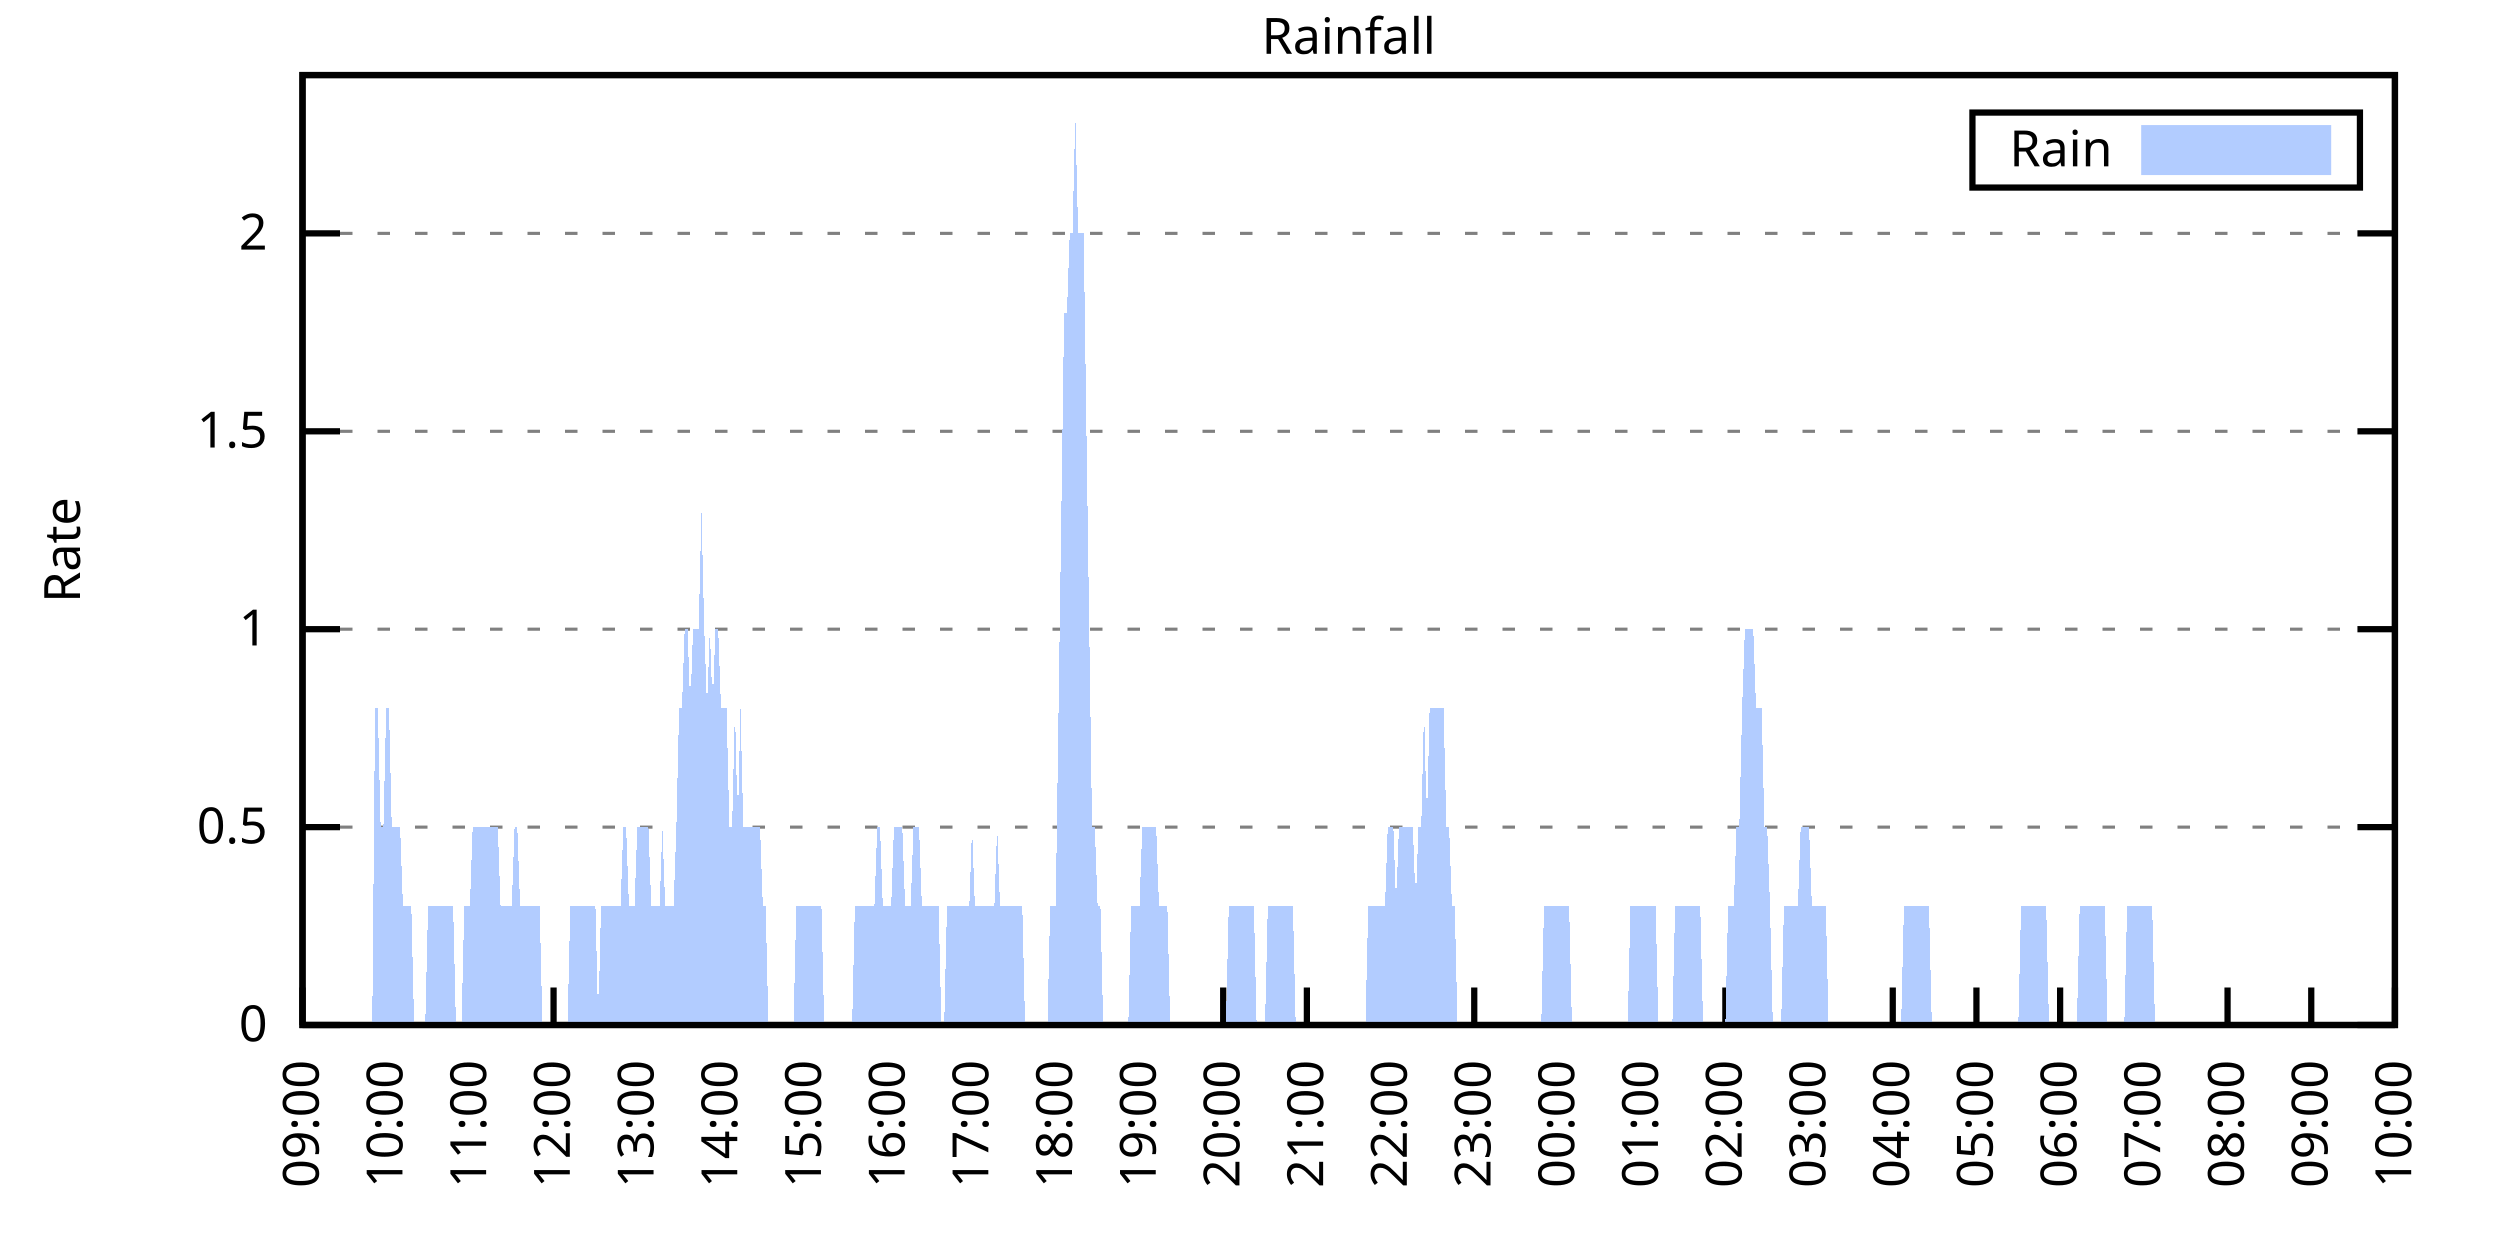
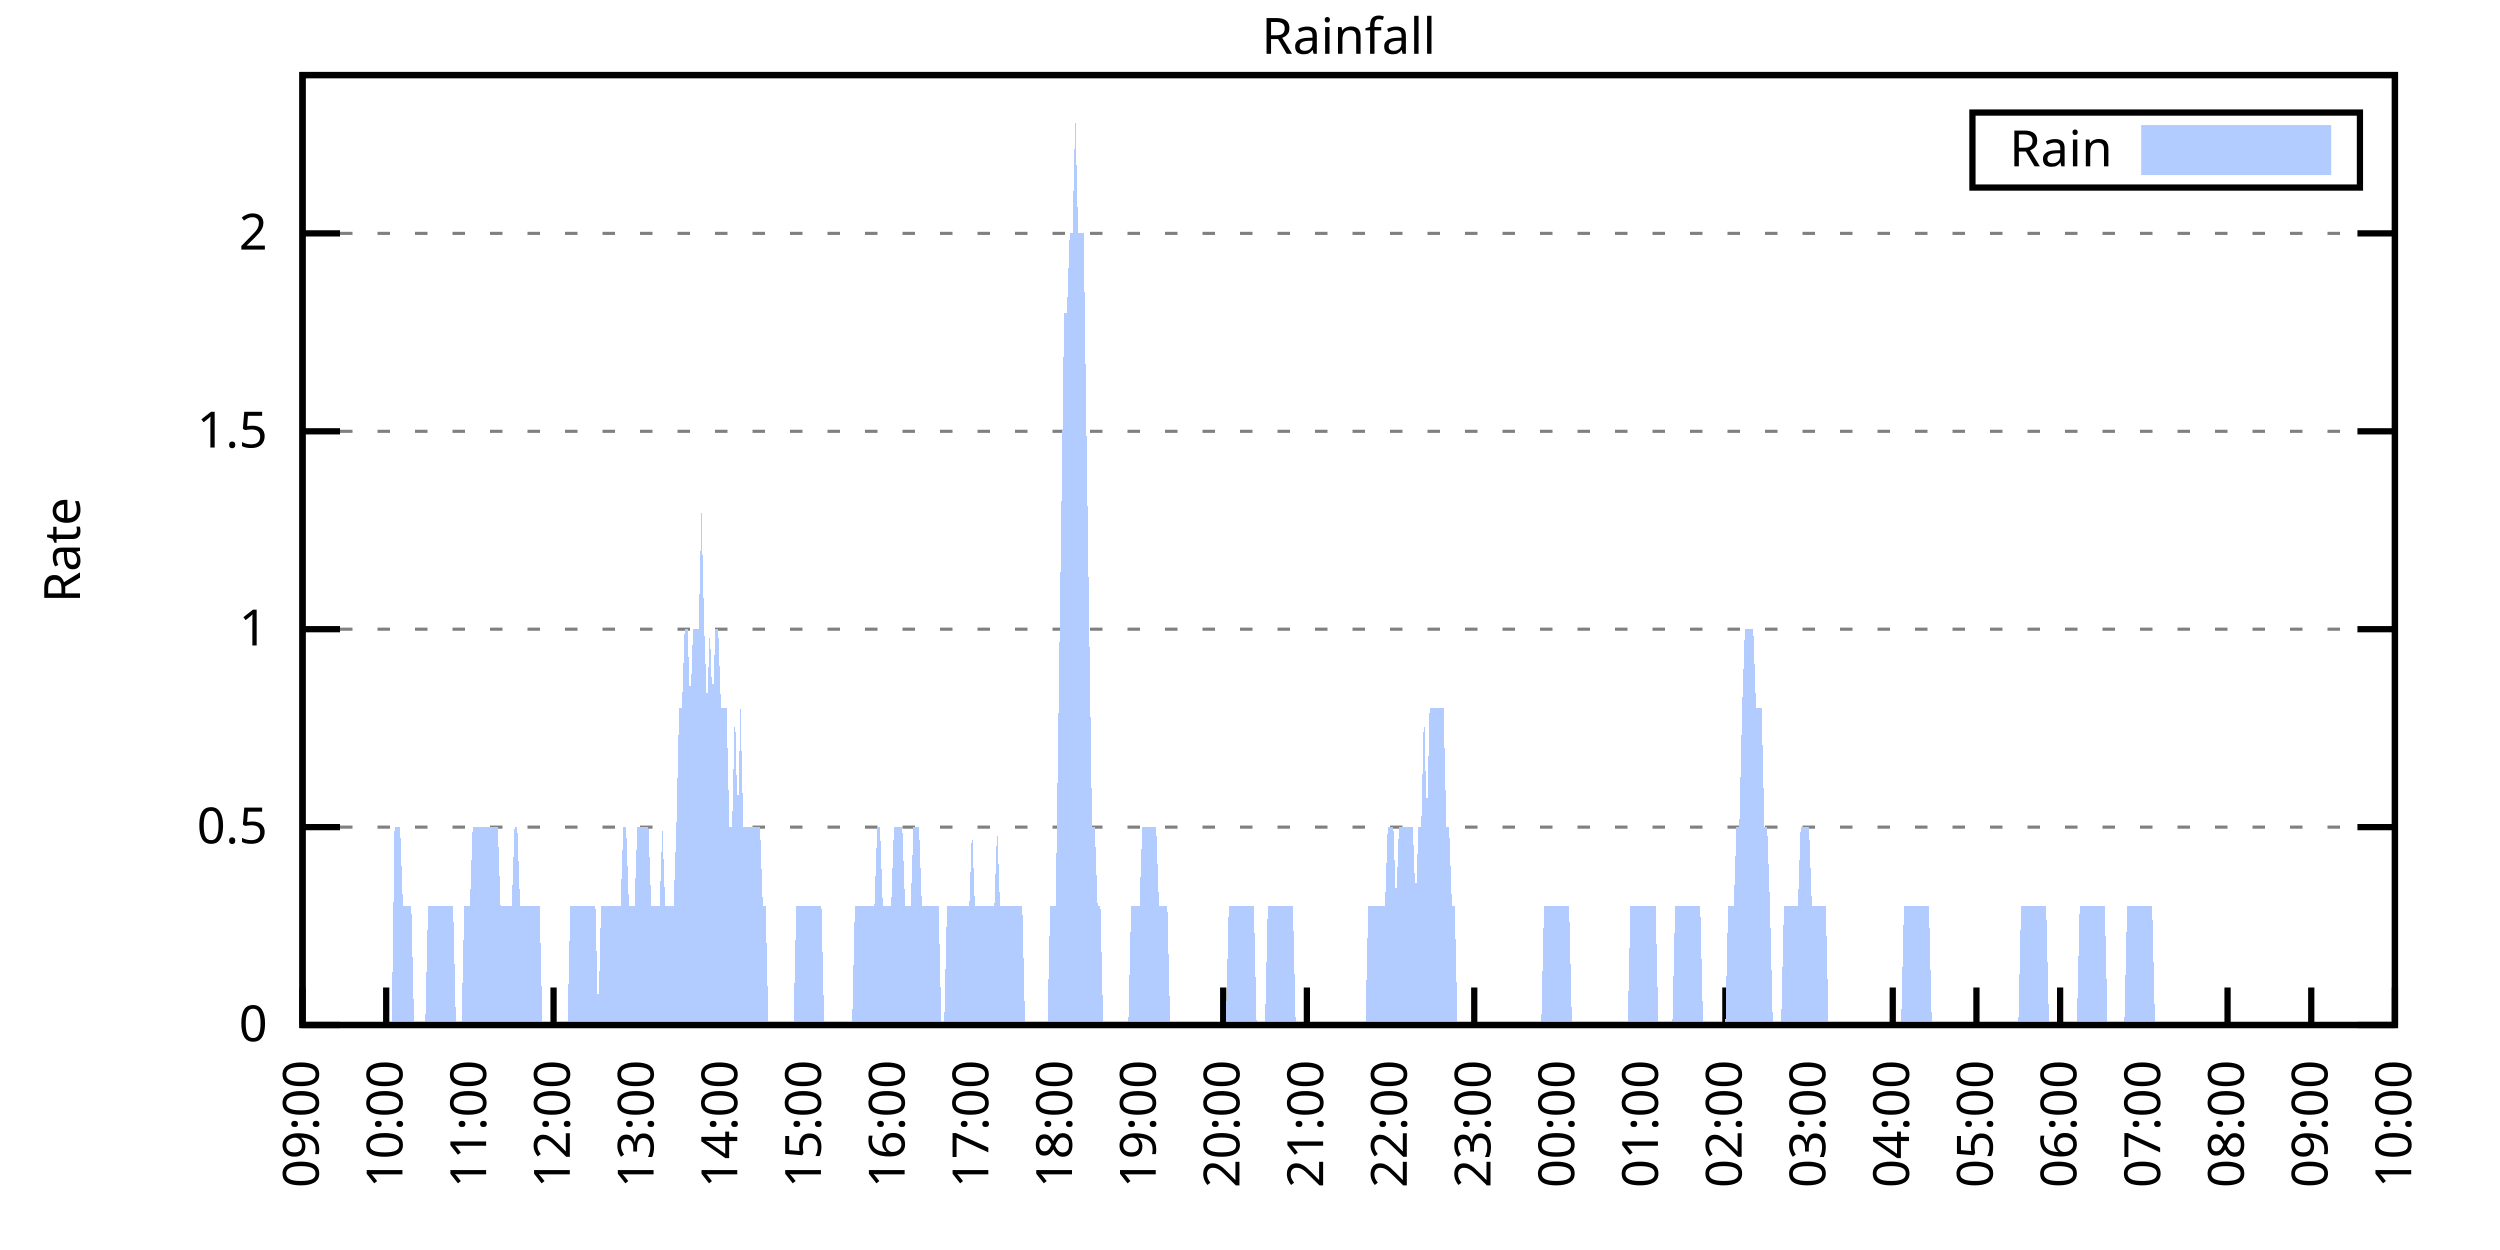
<svg xmlns="http://www.w3.org/2000/svg" xmlns:xlink="http://www.w3.org/1999/xlink" width="400" height="200" viewBox="0 0 400 200">
  <g id="gnuplot_canvas">
    <rect x="0" y="0" width="400" height="200" fill="none" />
    <defs>
      <circle id="gpDot" r="0.5" stroke-width="0.5" stroke="currentColor" />
      <path id="gpPt0" stroke-width="0.333" stroke="currentColor" d="M-1,0 h2 M0,-1 v2" />
      <path id="gpPt1" stroke-width="0.333" stroke="currentColor" d="M-1,-1 L1,1 M1,-1 L-1,1" />
      <path id="gpPt2" stroke-width="0.333" stroke="currentColor" d="M-1,0 L1,0 M0,-1 L0,1 M-1,-1 L1,1 M-1,1 L1,-1" />
      <rect id="gpPt3" stroke-width="0.333" stroke="currentColor" x="-1" y="-1" width="2" height="2" />
      <rect id="gpPt4" stroke-width="0.333" stroke="currentColor" fill="currentColor" x="-1" y="-1" width="2" height="2" />
      <circle id="gpPt5" stroke-width="0.333" stroke="currentColor" cx="0" cy="0" r="1" />
      <use xlink:href="#gpPt5" id="gpPt6" fill="currentColor" stroke="none" />
      <path id="gpPt7" stroke-width="0.333" stroke="currentColor" d="M0,-1.33 L-1.33,0.67 L1.33,0.67 z" />
      <use xlink:href="#gpPt7" id="gpPt8" fill="currentColor" stroke="none" />
      <use xlink:href="#gpPt7" id="gpPt9" stroke="currentColor" transform="rotate(180)" />
      <use xlink:href="#gpPt9" id="gpPt10" fill="currentColor" stroke="none" />
      <use xlink:href="#gpPt3" id="gpPt11" stroke="currentColor" transform="rotate(45)" />
      <use xlink:href="#gpPt11" id="gpPt12" fill="currentColor" stroke="none" />
      <path id="gpPt13" stroke-width="0.333" stroke="currentColor" d="M0,1.330 L1.265,0.411 L0.782,-1.067 L-0.782,-1.076 L-1.265,0.411 z" />
      <use xlink:href="#gpPt13" id="gpPt14" fill="currentColor" stroke="none" />
      <filter id="textbox" filterUnits="objectBoundingBox" x="0" y="0" height="1" width="1">
        <feFlood flood-color="white" flood-opacity="1" result="bgnd" />
        <feComposite in="SourceGraphic" in2="bgnd" operator="atop" />
      </filter>
      <filter id="greybox" filterUnits="objectBoundingBox" x="0" y="0" height="1" width="1">
        <feFlood flood-color="lightgrey" flood-opacity="1" result="grey" />
        <feComposite in="SourceGraphic" in2="grey" operator="atop" />
      </filter>
    </defs>
    <g fill="none" color="white" stroke="currentColor" stroke-width="1.00" stroke-linecap="butt" stroke-linejoin="miter">
</g>
    <g fill="none" color="black" stroke="currentColor" stroke-width="1.00" stroke-linecap="butt" stroke-linejoin="miter">
      <g stroke="none" shape-rendering="crispEdges">
        <polygon fill="rgb(255, 255, 255)" points="48.40,164.00 383.18,164.00 383.18,12.02 48.40,12.02 " />
      </g>
    </g>
    <g fill="none" color="black" stroke="currentColor" stroke-width="1.00" stroke-linecap="butt" stroke-linejoin="miter">
</g>
    <g fill="none" color="black" stroke="black" stroke-width="0.50" stroke-linecap="butt" stroke-linejoin="miter">
</g>
    <g fill="none" color="gray" stroke="currentColor" stroke-width="0.50" stroke-linecap="butt" stroke-linejoin="miter">
      <path stroke="gray" stroke-dasharray="2,4" class="gridline" d="M48.40,164.00 L383.19,164.00  " />
    </g>
    <g fill="none" color="gray" stroke="gray" stroke-width="1.00" stroke-linecap="butt" stroke-linejoin="miter">
</g>
    <g fill="none" color="black" stroke="currentColor" stroke-width="1.00" stroke-linecap="butt" stroke-linejoin="miter">
      <path stroke="black" d="M48.40,164.00 L54.40,164.00 M383.19,164.00 L377.19,164.00  " />
      <g transform="translate(42.80,166.60)" stroke="none" fill="black" font-family="Sans" font-size="8.00" text-anchor="end">
        <text>
          <tspan font-family="Sans"> 0</tspan>
        </text>
      </g>
    </g>
    <g fill="none" color="black" stroke="currentColor" stroke-width="1.00" stroke-linecap="butt" stroke-linejoin="miter">
</g>
    <g fill="none" color="black" stroke="black" stroke-width="0.50" stroke-linecap="butt" stroke-linejoin="miter">
</g>
    <g fill="none" color="gray" stroke="currentColor" stroke-width="0.50" stroke-linecap="butt" stroke-linejoin="miter">
      <path stroke="gray" stroke-dasharray="2,4" class="gridline" d="M48.40,132.34 L383.19,132.34  " />
    </g>
    <g fill="none" color="gray" stroke="gray" stroke-width="1.00" stroke-linecap="butt" stroke-linejoin="miter">
</g>
    <g fill="none" color="black" stroke="currentColor" stroke-width="1.00" stroke-linecap="butt" stroke-linejoin="miter">
      <path stroke="black" d="M48.40,132.34 L54.40,132.34 M383.19,132.34 L377.19,132.34  " />
      <g transform="translate(42.80,134.94)" stroke="none" fill="black" font-family="Sans" font-size="8.00" text-anchor="end">
        <text>
          <tspan font-family="Sans"> 0.5</tspan>
        </text>
      </g>
    </g>
    <g fill="none" color="black" stroke="currentColor" stroke-width="1.00" stroke-linecap="butt" stroke-linejoin="miter">
</g>
    <g fill="none" color="black" stroke="black" stroke-width="0.50" stroke-linecap="butt" stroke-linejoin="miter">
</g>
    <g fill="none" color="gray" stroke="currentColor" stroke-width="0.50" stroke-linecap="butt" stroke-linejoin="miter">
      <path stroke="gray" stroke-dasharray="2,4" class="gridline" d="M48.40,100.67 L383.19,100.67  " />
    </g>
    <g fill="none" color="gray" stroke="gray" stroke-width="1.00" stroke-linecap="butt" stroke-linejoin="miter">
</g>
    <g fill="none" color="black" stroke="currentColor" stroke-width="1.00" stroke-linecap="butt" stroke-linejoin="miter">
      <path stroke="black" d="M48.40,100.67 L54.40,100.67 M383.19,100.67 L377.19,100.67  " />
      <g transform="translate(42.80,103.27)" stroke="none" fill="black" font-family="Sans" font-size="8.00" text-anchor="end">
        <text>
          <tspan font-family="Sans"> 1</tspan>
        </text>
      </g>
    </g>
    <g fill="none" color="black" stroke="currentColor" stroke-width="1.00" stroke-linecap="butt" stroke-linejoin="miter">
</g>
    <g fill="none" color="black" stroke="black" stroke-width="0.50" stroke-linecap="butt" stroke-linejoin="miter">
</g>
    <g fill="none" color="gray" stroke="currentColor" stroke-width="0.50" stroke-linecap="butt" stroke-linejoin="miter">
      <path stroke="gray" stroke-dasharray="2,4" class="gridline" d="M48.40,69.01 L383.19,69.01  " />
    </g>
    <g fill="none" color="gray" stroke="gray" stroke-width="1.00" stroke-linecap="butt" stroke-linejoin="miter">
</g>
    <g fill="none" color="black" stroke="currentColor" stroke-width="1.00" stroke-linecap="butt" stroke-linejoin="miter">
      <path stroke="black" d="M48.40,69.01 L54.40,69.01 M383.19,69.01 L377.19,69.01  " />
      <g transform="translate(42.80,71.61)" stroke="none" fill="black" font-family="Sans" font-size="8.00" text-anchor="end">
        <text>
          <tspan font-family="Sans"> 1.5</tspan>
        </text>
      </g>
    </g>
    <g fill="none" color="black" stroke="currentColor" stroke-width="1.00" stroke-linecap="butt" stroke-linejoin="miter">
</g>
    <g fill="none" color="black" stroke="black" stroke-width="0.50" stroke-linecap="butt" stroke-linejoin="miter">
</g>
    <g fill="none" color="gray" stroke="currentColor" stroke-width="0.50" stroke-linecap="butt" stroke-linejoin="miter">
      <path stroke="gray" stroke-dasharray="2,4" class="gridline" d="M48.40,37.34 L383.19,37.34  " />
    </g>
    <g fill="none" color="gray" stroke="gray" stroke-width="1.00" stroke-linecap="butt" stroke-linejoin="miter">
</g>
    <g fill="none" color="black" stroke="currentColor" stroke-width="1.00" stroke-linecap="butt" stroke-linejoin="miter">
      <path stroke="black" d="M48.40,37.34 L54.40,37.34 M383.19,37.34 L377.19,37.34  " />
      <g transform="translate(42.80,39.94)" stroke="none" fill="black" font-family="Sans" font-size="8.00" text-anchor="end">
        <text>
          <tspan font-family="Sans"> 2</tspan>
        </text>
      </g>
    </g>
    <g fill="none" color="black" stroke="currentColor" stroke-width="1.00" stroke-linecap="butt" stroke-linejoin="miter">
      <path stroke="black" d="M48.40,164.00 L48.40,158.00  " />
      <g transform="translate(51.00,169.60) rotate(270.00)" stroke="none" fill="black" font-family="Sans" font-size="8.00" text-anchor="end">
        <text>
          <tspan font-family="Sans">09:00</tspan>
        </text>
      </g>
    </g>
    <g fill="none" color="black" stroke="currentColor" stroke-width="1.00" stroke-linecap="butt" stroke-linejoin="miter">
      <path stroke="black" d="M61.79,164.00 L61.79,158.00  " />
      <g transform="translate(64.39,169.60) rotate(270.00)" stroke="none" fill="black" font-family="Sans" font-size="8.00" text-anchor="end">
        <text>
          <tspan font-family="Sans">10:00</tspan>
        </text>
      </g>
    </g>
    <g fill="none" color="black" stroke="currentColor" stroke-width="1.00" stroke-linecap="butt" stroke-linejoin="miter">
      <path stroke="black" d="M75.18,164.00 L75.18,158.00  " />
      <g transform="translate(77.78,169.60) rotate(270.00)" stroke="none" fill="black" font-family="Sans" font-size="8.00" text-anchor="end">
        <text>
          <tspan font-family="Sans">11:00</tspan>
        </text>
      </g>
    </g>
    <g fill="none" color="black" stroke="currentColor" stroke-width="1.00" stroke-linecap="butt" stroke-linejoin="miter">
      <path stroke="black" d="M88.57,164.00 L88.57,158.00  " />
      <g transform="translate(91.17,169.60) rotate(270.00)" stroke="none" fill="black" font-family="Sans" font-size="8.00" text-anchor="end">
        <text>
          <tspan font-family="Sans">12:00</tspan>
        </text>
      </g>
    </g>
    <g fill="none" color="black" stroke="currentColor" stroke-width="1.00" stroke-linecap="butt" stroke-linejoin="miter">
      <path stroke="black" d="M101.97,164.00 L101.97,158.00  " />
      <g transform="translate(104.57,169.60) rotate(270.00)" stroke="none" fill="black" font-family="Sans" font-size="8.00" text-anchor="end">
        <text>
          <tspan font-family="Sans">13:00</tspan>
        </text>
      </g>
    </g>
    <g fill="none" color="black" stroke="currentColor" stroke-width="1.00" stroke-linecap="butt" stroke-linejoin="miter">
      <path stroke="black" d="M115.36,164.00 L115.36,158.00  " />
      <g transform="translate(117.96,169.60) rotate(270.00)" stroke="none" fill="black" font-family="Sans" font-size="8.00" text-anchor="end">
        <text>
          <tspan font-family="Sans">14:00</tspan>
        </text>
      </g>
    </g>
    <g fill="none" color="black" stroke="currentColor" stroke-width="1.00" stroke-linecap="butt" stroke-linejoin="miter">
      <path stroke="black" d="M128.75,164.00 L128.75,158.00  " />
      <g transform="translate(131.35,169.60) rotate(270.00)" stroke="none" fill="black" font-family="Sans" font-size="8.00" text-anchor="end">
        <text>
          <tspan font-family="Sans">15:00</tspan>
        </text>
      </g>
    </g>
    <g fill="none" color="black" stroke="currentColor" stroke-width="1.00" stroke-linecap="butt" stroke-linejoin="miter">
      <path stroke="black" d="M142.14,164.00 L142.14,158.00  " />
      <g transform="translate(144.74,169.60) rotate(270.00)" stroke="none" fill="black" font-family="Sans" font-size="8.00" text-anchor="end">
        <text>
          <tspan font-family="Sans">16:00</tspan>
        </text>
      </g>
    </g>
    <g fill="none" color="black" stroke="currentColor" stroke-width="1.00" stroke-linecap="butt" stroke-linejoin="miter">
      <path stroke="black" d="M155.53,164.00 L155.53,158.00  " />
      <g transform="translate(158.13,169.60) rotate(270.00)" stroke="none" fill="black" font-family="Sans" font-size="8.00" text-anchor="end">
        <text>
          <tspan font-family="Sans">17:00</tspan>
        </text>
      </g>
    </g>
    <g fill="none" color="black" stroke="currentColor" stroke-width="1.00" stroke-linecap="butt" stroke-linejoin="miter">
      <path stroke="black" d="M168.92,164.00 L168.92,158.00  " />
      <g transform="translate(171.52,169.60) rotate(270.00)" stroke="none" fill="black" font-family="Sans" font-size="8.00" text-anchor="end">
        <text>
          <tspan font-family="Sans">18:00</tspan>
        </text>
      </g>
    </g>
    <g fill="none" color="black" stroke="currentColor" stroke-width="1.00" stroke-linecap="butt" stroke-linejoin="miter">
      <path stroke="black" d="M182.32,164.00 L182.32,158.00  " />
      <g transform="translate(184.92,169.60) rotate(270.00)" stroke="none" fill="black" font-family="Sans" font-size="8.00" text-anchor="end">
        <text>
          <tspan font-family="Sans">19:00</tspan>
        </text>
      </g>
    </g>
    <g fill="none" color="black" stroke="currentColor" stroke-width="1.00" stroke-linecap="butt" stroke-linejoin="miter">
      <path stroke="black" d="M195.71,164.00 L195.71,158.00  " />
      <g transform="translate(198.31,169.60) rotate(270.00)" stroke="none" fill="black" font-family="Sans" font-size="8.00" text-anchor="end">
        <text>
          <tspan font-family="Sans">20:00</tspan>
        </text>
      </g>
    </g>
    <g fill="none" color="black" stroke="currentColor" stroke-width="1.00" stroke-linecap="butt" stroke-linejoin="miter">
      <path stroke="black" d="M209.10,164.00 L209.10,158.00  " />
      <g transform="translate(211.70,169.60) rotate(270.00)" stroke="none" fill="black" font-family="Sans" font-size="8.00" text-anchor="end">
        <text>
          <tspan font-family="Sans">21:00</tspan>
        </text>
      </g>
    </g>
    <g fill="none" color="black" stroke="currentColor" stroke-width="1.00" stroke-linecap="butt" stroke-linejoin="miter">
      <path stroke="black" d="M222.49,164.00 L222.49,158.00  " />
      <g transform="translate(225.09,169.60) rotate(270.00)" stroke="none" fill="black" font-family="Sans" font-size="8.00" text-anchor="end">
        <text>
          <tspan font-family="Sans">22:00</tspan>
        </text>
      </g>
    </g>
    <g fill="none" color="black" stroke="currentColor" stroke-width="1.00" stroke-linecap="butt" stroke-linejoin="miter">
      <path stroke="black" d="M235.88,164.00 L235.88,158.00  " />
      <g transform="translate(238.48,169.60) rotate(270.00)" stroke="none" fill="black" font-family="Sans" font-size="8.00" text-anchor="end">
        <text>
          <tspan font-family="Sans">23:00</tspan>
        </text>
      </g>
    </g>
    <g fill="none" color="black" stroke="currentColor" stroke-width="1.00" stroke-linecap="butt" stroke-linejoin="miter">
      <path stroke="black" d="M249.27,164.00 L249.27,158.00  " />
      <g transform="translate(251.87,169.60) rotate(270.00)" stroke="none" fill="black" font-family="Sans" font-size="8.00" text-anchor="end">
        <text>
          <tspan font-family="Sans">00:00</tspan>
        </text>
      </g>
    </g>
    <g fill="none" color="black" stroke="currentColor" stroke-width="1.00" stroke-linecap="butt" stroke-linejoin="miter">
      <path stroke="black" d="M262.67,164.00 L262.67,158.00  " />
      <g transform="translate(265.27,169.60) rotate(270.00)" stroke="none" fill="black" font-family="Sans" font-size="8.00" text-anchor="end">
        <text>
          <tspan font-family="Sans">01:00</tspan>
        </text>
      </g>
    </g>
    <g fill="none" color="black" stroke="currentColor" stroke-width="1.00" stroke-linecap="butt" stroke-linejoin="miter">
      <path stroke="black" d="M276.06,164.00 L276.06,158.00  " />
      <g transform="translate(278.66,169.60) rotate(270.00)" stroke="none" fill="black" font-family="Sans" font-size="8.00" text-anchor="end">
        <text>
          <tspan font-family="Sans">02:00</tspan>
        </text>
      </g>
    </g>
    <g fill="none" color="black" stroke="currentColor" stroke-width="1.00" stroke-linecap="butt" stroke-linejoin="miter">
      <path stroke="black" d="M289.45,164.00 L289.45,158.00  " />
      <g transform="translate(292.05,169.60) rotate(270.00)" stroke="none" fill="black" font-family="Sans" font-size="8.00" text-anchor="end">
        <text>
          <tspan font-family="Sans">03:00</tspan>
        </text>
      </g>
    </g>
    <g fill="none" color="black" stroke="currentColor" stroke-width="1.00" stroke-linecap="butt" stroke-linejoin="miter">
      <path stroke="black" d="M302.84,164.00 L302.84,158.00  " />
      <g transform="translate(305.44,169.60) rotate(270.00)" stroke="none" fill="black" font-family="Sans" font-size="8.00" text-anchor="end">
        <text>
          <tspan font-family="Sans">04:00</tspan>
        </text>
      </g>
    </g>
    <g fill="none" color="black" stroke="currentColor" stroke-width="1.00" stroke-linecap="butt" stroke-linejoin="miter">
      <path stroke="black" d="M316.23,164.00 L316.23,158.00  " />
      <g transform="translate(318.83,169.60) rotate(270.00)" stroke="none" fill="black" font-family="Sans" font-size="8.00" text-anchor="end">
        <text>
          <tspan font-family="Sans">05:00</tspan>
        </text>
      </g>
    </g>
    <g fill="none" color="black" stroke="currentColor" stroke-width="1.00" stroke-linecap="butt" stroke-linejoin="miter">
      <path stroke="black" d="M329.62,164.00 L329.62,158.00  " />
      <g transform="translate(332.22,169.60) rotate(270.00)" stroke="none" fill="black" font-family="Sans" font-size="8.00" text-anchor="end">
        <text>
          <tspan font-family="Sans">06:00</tspan>
        </text>
      </g>
    </g>
    <g fill="none" color="black" stroke="currentColor" stroke-width="1.00" stroke-linecap="butt" stroke-linejoin="miter">
      <path stroke="black" d="M343.02,164.00 L343.02,158.00  " />
      <g transform="translate(345.62,169.60) rotate(270.00)" stroke="none" fill="black" font-family="Sans" font-size="8.00" text-anchor="end">
        <text>
          <tspan font-family="Sans">07:00</tspan>
        </text>
      </g>
    </g>
    <g fill="none" color="black" stroke="currentColor" stroke-width="1.00" stroke-linecap="butt" stroke-linejoin="miter">
      <path stroke="black" d="M356.41,164.00 L356.41,158.00  " />
      <g transform="translate(359.01,169.60) rotate(270.00)" stroke="none" fill="black" font-family="Sans" font-size="8.00" text-anchor="end">
        <text>
          <tspan font-family="Sans">08:00</tspan>
        </text>
      </g>
    </g>
    <g fill="none" color="black" stroke="currentColor" stroke-width="1.00" stroke-linecap="butt" stroke-linejoin="miter">
      <path stroke="black" d="M369.80,164.00 L369.80,158.00  " />
      <g transform="translate(372.40,169.60) rotate(270.00)" stroke="none" fill="black" font-family="Sans" font-size="8.00" text-anchor="end">
        <text>
          <tspan font-family="Sans">09:00</tspan>
        </text>
      </g>
    </g>
    <g fill="none" color="black" stroke="currentColor" stroke-width="1.00" stroke-linecap="butt" stroke-linejoin="miter">
      <path stroke="black" d="M383.19,164.00 L383.19,158.00  " />
      <g transform="translate(385.79,169.60) rotate(270.00)" stroke="none" fill="black" font-family="Sans" font-size="8.00" text-anchor="end">
        <text>
          <tspan font-family="Sans">10:00</tspan>
        </text>
      </g>
    </g>
    <g fill="none" color="black" stroke="currentColor" stroke-width="1.00" stroke-linecap="butt" stroke-linejoin="miter">
</g>
    <g fill="none" color="black" stroke="currentColor" stroke-width="1.00" stroke-linecap="butt" stroke-linejoin="miter">
      <path stroke="black" d="M48.40,12.01 L48.40,164.00 L383.19,164.00 L383.19,12.01 L48.40,12.01 Z  " />
    </g>
    <g fill="none" color="black" stroke="currentColor" stroke-width="1.00" stroke-linecap="butt" stroke-linejoin="miter">
</g>
    <g fill="none" color="black" stroke="currentColor" stroke-width="1.00" stroke-linecap="butt" stroke-linejoin="miter">
      <path stroke="black" d="M315.59,30.01 L315.59,18.01 L377.59,18.01 L377.59,30.01 L315.59,30.01 Z  " />
    </g>
    <g id="Rainfall_plot_1">
      <g fill="none" color="white" stroke="black" stroke-width="2.00" stroke-linecap="butt" stroke-linejoin="miter">
</g>
      <g fill="none" color="black" stroke="currentColor" stroke-width="2.00" stroke-linecap="butt" stroke-linejoin="miter">
        <g transform="translate(337.99,26.61)" stroke="none" fill="black" font-family="Sans" font-size="8.00" text-anchor="end">
          <text>
            <tspan font-family="Sans">Rain</tspan>
          </text>
        </g>
      </g>
      <g fill="none" color="black" stroke="currentColor" stroke-width="2.00" stroke-linecap="butt" stroke-linejoin="miter">
        <g stroke="none" shape-rendering="crispEdges">
          <polygon fill="rgb(178, 204, 255)" points="343.59,27.01 371.99,27.01 371.99,21.01 343.59,21.01 " />
        </g>
        <path stroke="rgb(178, 204, 255)" d="M343.59,27.01 L371.99,27.01 L371.99,21.01 L343.59,21.01 L343.59,27.01 Z  " />
      </g>
      <g fill="none" color="black" stroke="currentColor" stroke-width="2.00" stroke-linecap="butt" stroke-linejoin="miter">
        <g stroke="none" shape-rendering="crispEdges">
-           <polygon fill="rgb(178, 204, 255)" points="55.54,164.00 55.99,164.00 56.43,164.00 56.88,164.00 57.33,164.00 57.77,164.00 58.22,164.00 58.67,164.00 59.11,164.00 59.56,164.00 60.01,113.34 60.45,113.34 60.90,132.34 61.35,132.34 61.79,113.34 62.24,113.34 62.68,132.34 63.13,132.34 63.58,132.34 64.02,132.34 64.47,145.00 64.92,145.00 65.36,145.00 65.81,145.00 66.26,164.00 66.70,164.00 67.15,164.00 67.59,164.00 68.04,164.00 68.49,145.00 68.93,145.00 69.38,145.00 69.83,145.00 70.27,145.00 70.72,145.00 71.17,145.00 71.61,145.00 72.06,145.00 72.50,145.00 72.95,164.00 73.40,164.00 73.84,164.00 74.29,145.00 74.74,145.00 75.18,145.00 75.63,132.34 76.08,132.34 76.52,132.34 76.97,132.34 77.42,132.34 77.86,132.34 78.31,132.34 78.75,132.34 79.20,132.34 79.65,132.34 80.09,145.00 80.54,145.00 80.99,145.00 81.43,145.00 81.88,145.00 82.33,132.34 82.77,132.34 83.22,145.00 83.66,145.00 84.11,145.00 84.56,145.00 85.00,145.00 85.45,145.00 85.90,145.00 86.34,145.00 86.79,164.00 87.24,164.00 87.68,164.00 88.13,164.00 88.57,164.00 89.02,164.00 89.47,164.00 89.91,164.00 90.36,164.00 90.81,164.00 91.25,145.00 91.70,145.00 92.15,145.00 92.59,145.00 93.04,145.00 93.49,145.00 93.93,145.00 94.38,145.00 94.82,145.00 95.27,145.00 95.72,164.00 96.16,145.00 96.61,145.00 97.06,145.00 97.50,145.00 97.95,145.00 98.40,145.00 98.84,145.00 99.29,145.00 99.73,132.34 100.18,132.34 100.63,145.00 101.07,145.00 101.52,145.00 101.97,132.34 102.41,132.34 102.86,132.34 103.31,132.34 103.75,132.34 104.20,145.00 104.64,145.00 105.09,145.00 105.54,145.00 105.98,132.34 106.43,145.00 106.88,145.00 107.32,145.00 107.77,145.00 108.22,132.34 108.66,113.34 109.11,113.34 109.55,100.67 110.00,100.67 110.45,113.34 110.89,100.67 111.34,100.67 111.79,100.67 112.23,81.67 112.68,100.67 113.13,113.34 113.57,100.67 114.02,113.34 114.47,100.67 114.91,100.67 115.36,113.34 115.80,113.34 116.25,113.34 116.70,132.34 117.14,132.34 117.59,113.34 118.04,132.34 118.48,113.34 118.93,132.34 119.38,132.34 119.82,132.34 120.27,132.34 120.71,132.34 121.16,132.34 121.61,132.34 122.05,145.00 122.50,145.00 122.95,164.00 123.39,164.00 123.84,164.00 124.29,164.00 124.73,164.00 125.18,164.00 125.62,164.00 126.07,164.00 126.52,164.00 126.96,164.00 127.41,145.00 127.86,145.00 128.30,145.00 128.75,145.00 129.20,145.00 129.64,145.00 130.09,145.00 130.54,145.00 130.98,145.00 131.43,145.00 131.87,164.00 132.32,164.00 132.77,164.00 133.21,164.00 133.66,164.00 134.11,164.00 134.55,164.00 135.00,164.00 135.45,164.00 135.89,164.00 136.34,164.00 136.78,145.00 137.23,145.00 137.68,145.00 138.12,145.00 138.57,145.00 139.02,145.00 139.46,145.00 139.91,145.00 140.36,132.34 140.80,132.34 141.25,145.00 141.69,145.00 142.14,145.00 142.59,145.00 143.03,132.34 143.48,132.34 143.93,132.34 144.37,132.34 144.82,145.00 145.27,145.00 145.71,145.00 146.16,132.34 146.61,132.34 147.05,132.34 147.50,145.00 147.94,145.00 148.39,145.00 148.84,145.00 149.28,145.00 149.73,145.00 150.18,145.00 150.62,164.00 151.07,164.00 151.52,145.00 151.96,145.00 152.41,145.00 152.85,145.00 153.30,145.00 153.75,145.00 154.19,145.00 154.64,145.00 155.09,145.00 155.53,132.34 155.98,145.00 156.43,145.00 156.87,145.00 157.32,145.00 157.76,145.00 158.21,145.00 158.66,145.00 159.10,145.00 159.55,132.34 160.00,145.00 160.44,145.00 160.89,145.00 161.34,145.00 161.78,145.00 162.23,145.00 162.67,145.00 163.12,145.00 163.57,145.00 164.01,164.00 164.46,164.00 164.91,164.00 165.35,164.00 165.80,164.00 166.25,164.00 166.69,164.00 167.14,164.00 167.59,164.00 168.03,145.00 168.48,145.00 168.92,145.00 169.37,113.34 169.82,81.67 170.26,50.01 170.71,50.01 171.16,37.34 171.60,37.34 172.05,18.34 172.50,37.34 172.94,37.34 173.39,37.34 173.83,69.01 174.28,100.67 174.73,132.34 175.17,132.34 175.62,145.00 176.07,145.00 176.51,164.00 176.96,164.00 177.41,164.00 177.85,164.00 178.30,164.00 178.74,164.00 179.19,164.00 179.64,164.00 180.08,164.00 180.53,164.00 180.98,145.00 181.42,145.00 181.87,145.00 182.32,145.00 182.76,132.34 183.21,132.34 183.66,132.34 184.10,132.34 184.55,132.34 184.99,132.34 185.44,145.00 185.89,145.00 186.33,145.00 186.78,145.00 187.23,164.00 187.67,164.00 188.12,164.00 188.57,164.00 189.01,164.00 189.46,164.00 189.90,164.00 190.35,164.00 190.80,164.00 191.24,164.00 191.69,164.00 192.14,164.00 192.58,164.00 193.03,164.00 193.48,164.00 193.92,164.00 194.37,164.00 194.81,164.00 195.26,164.00 195.71,164.00 196.15,164.00 196.60,145.00 197.05,145.00 197.49,145.00 197.94,145.00 198.39,145.00 198.83,145.00 199.28,145.00 199.73,145.00 200.17,145.00 200.62,145.00 201.06,164.00 201.51,164.00 201.96,164.00 202.40,164.00 202.85,145.00 203.30,145.00 203.74,145.00 204.19,145.00 204.64,145.00 205.08,145.00 205.53,145.00 205.97,145.00 206.42,145.00 206.87,145.00 207.31,164.00 207.76,164.00 208.21,164.00 208.65,164.00 209.10,164.00 209.55,164.00 209.99,164.00 210.44,164.00 210.88,164.00 211.33,164.00 211.78,164.00 212.22,164.00 212.67,164.00 213.12,164.00 213.56,164.00 214.01,164.00 214.46,164.00 214.90,164.00 215.35,164.00 215.80,164.00 216.24,164.00 216.69,164.00 217.13,164.00 217.58,164.00 218.03,164.00 218.47,164.00 218.92,145.00 219.37,145.00 219.81,145.00 220.26,145.00 220.71,145.00 221.15,145.00 221.60,145.00 222.04,132.34 222.49,132.34 222.94,132.34 223.38,145.00 223.83,132.34 224.28,132.34 224.72,132.34 225.17,132.34 225.62,132.34 226.06,132.34 226.51,145.00 226.95,132.34 227.40,132.34 227.85,113.34 228.29,132.34 228.74,113.34 229.19,113.34 229.63,113.34 230.08,113.34 230.53,113.34 230.97,113.34 231.42,132.34 231.86,132.34 232.31,145.00 232.76,145.00 233.20,164.00 233.65,164.00 234.10,164.00 234.54,164.00 234.99,164.00 235.44,164.00 235.88,164.00 236.33,164.00 236.78,164.00 237.22,164.00 237.67,164.00 238.11,164.00 238.56,164.00 239.01,164.00 239.45,164.00 239.90,164.00 240.35,164.00 240.79,164.00 241.24,164.00 241.69,164.00 242.13,164.00 242.58,164.00 243.02,164.00 243.47,164.00 243.92,164.00 244.36,164.00 244.81,164.00 245.26,164.00 245.70,164.00 246.15,164.00 246.60,164.00 247.04,145.00 247.49,145.00 247.93,145.00 248.38,145.00 248.83,145.00 249.27,145.00 249.72,145.00 250.17,145.00 250.61,145.00 251.06,145.00 251.51,164.00 251.95,164.00 252.40,164.00 252.85,164.00 253.29,164.00 253.74,164.00 254.18,164.00 254.63,164.00 255.08,164.00 255.52,164.00 255.97,164.00 256.42,164.00 256.86,164.00 257.31,164.00 257.76,164.00 258.20,164.00 258.65,164.00 259.09,164.00 259.54,164.00 259.99,164.00 260.43,164.00 260.88,145.00 261.33,145.00 261.77,145.00 262.22,145.00 262.67,145.00 263.11,145.00 263.56,145.00 264.00,145.00 264.45,145.00 264.90,145.00 265.34,164.00 265.79,164.00 266.24,164.00 266.68,164.00 267.13,164.00 267.58,164.00 268.02,145.00 268.47,145.00 268.92,145.00 269.36,145.00 269.81,145.00 270.25,145.00 270.70,145.00 271.15,145.00 271.59,145.00 272.04,145.00 272.49,164.00 272.93,164.00 273.38,164.00 273.83,164.00 274.27,164.00 274.72,164.00 275.16,164.00 275.61,164.00 276.06,164.00 276.50,145.00 276.95,145.00 277.40,145.00 277.84,132.34 278.29,132.34 278.74,113.34 279.18,100.67 279.63,100.67 280.07,100.67 280.52,100.67 280.97,113.34 281.41,113.34 281.86,113.34 282.31,132.34 282.75,132.34 283.20,145.00 283.65,164.00 284.09,164.00 284.54,164.00 284.98,164.00 285.43,145.00 285.88,145.00 286.32,145.00 286.77,145.00 287.22,145.00 287.66,145.00 288.11,132.34 288.56,132.34 289.00,132.34 289.45,132.34 289.90,145.00 290.34,145.00 290.79,145.00 291.23,145.00 291.68,145.00 292.13,145.00 292.57,164.00 293.02,164.00 293.47,164.00 293.91,164.00 294.36,164.00 294.81,164.00 295.25,164.00 295.70,164.00 296.14,164.00 296.59,164.00 297.04,164.00 297.48,164.00 297.93,164.00 298.38,164.00 298.82,164.00 299.27,164.00 299.72,164.00 300.16,164.00 300.61,164.00 301.05,164.00 301.50,164.00 301.95,164.00 302.39,164.00 302.84,164.00 303.29,164.00 303.73,164.00 304.18,164.00 304.63,145.00 305.07,145.00 305.52,145.00 305.97,145.00 306.41,145.00 306.86,145.00 307.30,145.00 307.75,145.00 308.20,145.00 308.64,145.00 309.09,164.00 309.54,164.00 309.98,164.00 310.43,164.00 310.88,164.00 311.32,164.00 311.77,164.00 312.21,164.00 312.66,164.00 313.11,164.00 313.55,164.00 314.00,164.00 314.45,164.00 314.89,164.00 315.34,164.00 315.79,164.00 316.23,164.00 316.68,164.00 317.12,164.00 317.57,164.00 318.02,164.00 318.46,164.00 318.91,164.00 319.36,164.00 319.80,164.00 320.25,164.00 320.70,164.00 321.14,164.00 321.59,164.00 322.04,164.00 322.48,164.00 322.93,164.00 323.37,145.00 323.82,145.00 324.27,145.00 324.71,145.00 325.16,145.00 325.61,145.00 326.05,145.00 326.50,145.00 326.95,145.00 327.39,145.00 327.84,164.00 328.28,164.00 328.73,164.00 329.18,164.00 329.62,164.00 330.07,164.00 330.52,164.00 330.96,164.00 331.41,164.00 331.86,164.00 332.30,164.00 332.75,145.00 333.19,145.00 333.64,145.00 334.09,145.00 334.53,145.00 334.98,145.00 335.43,145.00 335.87,145.00 336.32,145.00 336.77,145.00 337.21,164.00 337.66,164.00 338.10,164.00 338.55,164.00 339.00,164.00 339.44,164.00 339.89,164.00 340.34,145.00 340.78,145.00 341.23,145.00 341.68,145.00 342.12,145.00 342.57,145.00 343.02,145.00 343.46,145.00 343.91,145.00 344.35,145.00 344.80,164.00 345.25,164.00 345.69,164.00 346.14,164.00 346.59,164.00 347.03,164.00 347.48,164.00 347.93,164.00 348.37,164.00 348.82,164.00 349.26,164.00 349.71,164.00 350.16,164.00 350.60,164.00 351.05,164.00 351.50,164.00 351.94,164.00 352.39,164.00 352.84,164.00 353.28,164.00 353.73,164.00 354.17,164.00 354.62,164.00 355.07,164.00 355.51,164.00 355.96,164.00 356.41,164.00 356.85,164.00 357.30,164.00 357.75,164.00 358.19,164.00 358.64,164.00 359.09,164.00 359.53,164.00 359.98,164.00 360.42,164.00 360.87,164.00 361.32,164.00 361.76,164.00 362.21,164.00 362.66,164.00 363.10,164.00 363.55,164.00 364.00,164.00 364.44,164.00 364.89,164.00 365.33,164.00 365.78,164.00 366.23,164.00 366.67,164.00 367.12,164.00 367.57,164.00 368.01,164.00 368.46,164.00 368.91,164.00 369.35,164.00 369.80,164.00 370.24,164.00 370.69,164.00 371.14,164.00 371.58,164.00 372.03,164.00 372.48,164.00 372.92,164.00 373.37,164.00 373.82,164.00 374.26,164.00 374.71,164.00 375.16,164.00 375.60,164.00 376.05,164.00 376.49,164.00 376.49,164.00 55.54,164.00 " />
+           <polygon fill="rgb(178, 204, 255)" points="58.67,164.00 59.11,164.00 59.56,164.00 60.01,164.00 60.45,164.00 60.90,164.00 61.35,164.00 61.79,164.00 62.24,164.00 62.68,164.00 63.13,132.34 63.58,132.34 64.02,132.34 64.47,145.00 64.92,145.00 65.36,145.00 65.81,145.00 66.26,164.00 66.70,164.00 67.15,164.00 67.59,164.00 68.04,164.00 68.49,145.00 68.93,145.00 69.38,145.00 69.83,145.00 70.27,145.00 70.72,145.00 71.17,145.00 71.61,145.00 72.06,145.00 72.50,145.00 72.95,164.00 73.40,164.00 73.84,164.00 74.29,145.00 74.74,145.00 75.18,145.00 75.63,132.34 76.08,132.34 76.52,132.34 76.97,132.34 77.42,132.34 77.86,132.34 78.31,132.34 78.75,132.34 79.20,132.34 79.65,132.34 80.09,145.00 80.54,145.00 80.99,145.00 81.43,145.00 81.88,145.00 82.33,132.34 82.77,132.34 83.22,145.00 83.66,145.00 84.11,145.00 84.56,145.00 85.00,145.00 85.45,145.00 85.90,145.00 86.34,145.00 86.79,164.00 87.24,164.00 87.68,164.00 88.13,164.00 88.57,164.00 89.02,164.00 89.47,164.00 89.91,164.00 90.36,164.00 90.81,164.00 91.25,145.00 91.70,145.00 92.15,145.00 92.59,145.00 93.04,145.00 93.49,145.00 93.93,145.00 94.38,145.00 94.82,145.00 95.27,145.00 95.72,164.00 96.16,145.00 96.61,145.00 97.06,145.00 97.50,145.00 97.95,145.00 98.40,145.00 98.84,145.00 99.29,145.00 99.73,132.34 100.18,132.34 100.63,145.00 101.07,145.00 101.52,145.00 101.97,132.34 102.41,132.34 102.86,132.34 103.31,132.34 103.75,132.34 104.20,145.00 104.64,145.00 105.09,145.00 105.54,145.00 105.98,132.34 106.43,145.00 106.88,145.00 107.32,145.00 107.77,145.00 108.22,132.34 108.66,113.34 109.11,113.34 109.55,100.67 110.00,100.67 110.45,113.34 110.89,100.67 111.34,100.67 111.79,100.67 112.23,81.67 112.68,100.67 113.13,113.34 113.57,100.67 114.02,113.34 114.47,100.67 114.91,100.67 115.36,113.34 115.80,113.34 116.25,113.34 116.70,132.34 117.14,132.34 117.59,113.34 118.04,132.34 118.48,113.34 118.93,132.34 119.38,132.34 119.82,132.34 120.27,132.34 120.71,132.34 121.16,132.34 121.61,132.34 122.05,145.00 122.50,145.00 122.95,164.00 123.39,164.00 123.84,164.00 124.29,164.00 124.73,164.00 125.18,164.00 125.62,164.00 126.07,164.00 126.52,164.00 126.96,164.00 127.41,145.00 127.86,145.00 128.30,145.00 128.75,145.00 129.20,145.00 129.64,145.00 130.09,145.00 130.54,145.00 130.98,145.00 131.43,145.00 131.87,164.00 132.32,164.00 132.77,164.00 133.21,164.00 133.66,164.00 134.11,164.00 134.55,164.00 135.00,164.00 135.45,164.00 135.89,164.00 136.34,164.00 136.78,145.00 137.23,145.00 137.68,145.00 138.12,145.00 138.57,145.00 139.02,145.00 139.46,145.00 139.91,145.00 140.36,132.34 140.80,132.34 141.25,145.00 141.69,145.00 142.14,145.00 142.59,145.00 143.03,132.34 143.48,132.34 143.93,132.34 144.37,132.34 144.82,145.00 145.27,145.00 145.71,145.00 146.16,132.34 146.61,132.34 147.05,132.34 147.50,145.00 147.94,145.00 148.39,145.00 148.84,145.00 149.28,145.00 149.73,145.00 150.18,145.00 150.62,164.00 151.07,164.00 151.52,145.00 151.96,145.00 152.41,145.00 152.85,145.00 153.30,145.00 153.75,145.00 154.19,145.00 154.64,145.00 155.09,145.00 155.53,132.34 155.98,145.00 156.43,145.00 156.87,145.00 157.32,145.00 157.76,145.00 158.21,145.00 158.66,145.00 159.10,145.00 159.55,132.34 160.00,145.00 160.44,145.00 160.89,145.00 161.34,145.00 161.78,145.00 162.23,145.00 162.67,145.00 163.12,145.00 163.57,145.00 164.01,164.00 164.46,164.00 164.91,164.00 165.35,164.00 165.80,164.00 166.25,164.00 166.69,164.00 167.14,164.00 167.59,164.00 168.03,145.00 168.48,145.00 168.92,145.00 169.37,113.34 169.82,81.67 170.26,50.01 170.71,50.01 171.16,37.34 171.60,37.34 172.05,18.34 172.50,37.34 172.94,37.34 173.39,37.34 173.83,69.01 174.28,100.67 174.73,132.34 175.17,132.34 175.62,145.00 176.07,145.00 176.51,164.00 176.96,164.00 177.41,164.00 177.85,164.00 178.30,164.00 178.74,164.00 179.19,164.00 179.64,164.00 180.08,164.00 180.53,164.00 180.98,145.00 181.42,145.00 181.87,145.00 182.32,145.00 182.76,132.34 183.21,132.34 183.66,132.34 184.10,132.34 184.55,132.34 184.99,132.34 185.44,145.00 185.89,145.00 186.33,145.00 186.78,145.00 187.23,164.00 187.67,164.00 188.12,164.00 188.57,164.00 189.01,164.00 189.46,164.00 189.90,164.00 190.35,164.00 190.80,164.00 191.24,164.00 191.69,164.00 192.14,164.00 192.58,164.00 193.03,164.00 193.48,164.00 193.92,164.00 194.37,164.00 194.81,164.00 195.26,164.00 195.71,164.00 196.15,164.00 196.60,145.00 197.05,145.00 197.49,145.00 197.94,145.00 198.39,145.00 198.83,145.00 199.28,145.00 199.73,145.00 200.17,145.00 200.62,145.00 201.06,164.00 201.51,164.00 201.96,164.00 202.40,164.00 202.85,145.00 203.30,145.00 203.74,145.00 204.19,145.00 204.64,145.00 205.08,145.00 205.53,145.00 205.97,145.00 206.42,145.00 206.87,145.00 207.31,164.00 207.76,164.00 208.21,164.00 208.65,164.00 209.10,164.00 209.55,164.00 209.99,164.00 210.44,164.00 210.88,164.00 211.33,164.00 211.78,164.00 212.22,164.00 212.67,164.00 213.12,164.00 213.56,164.00 214.01,164.00 214.46,164.00 214.90,164.00 215.35,164.00 215.80,164.00 216.24,164.00 216.69,164.00 217.13,164.00 217.58,164.00 218.03,164.00 218.47,164.00 218.92,145.00 219.37,145.00 219.81,145.00 220.26,145.00 220.71,145.00 221.15,145.00 221.60,145.00 222.04,132.34 222.49,132.34 222.94,132.34 223.38,145.00 223.83,132.34 224.28,132.34 224.72,132.34 225.17,132.34 225.62,132.34 226.06,132.34 226.51,145.00 226.95,132.34 227.40,132.34 227.85,113.34 228.29,132.34 228.74,113.34 229.19,113.34 229.63,113.34 230.08,113.34 230.53,113.34 230.97,113.34 231.42,132.34 231.86,132.34 232.31,145.00 232.76,145.00 233.20,164.00 233.65,164.00 234.10,164.00 234.54,164.00 234.99,164.00 235.44,164.00 235.88,164.00 236.33,164.00 236.78,164.00 237.22,164.00 237.67,164.00 238.11,164.00 238.56,164.00 239.01,164.00 239.45,164.00 239.90,164.00 240.35,164.00 240.79,164.00 241.24,164.00 241.69,164.00 242.13,164.00 242.58,164.00 243.02,164.00 243.47,164.00 243.92,164.00 244.36,164.00 244.81,164.00 245.26,164.00 245.70,164.00 246.15,164.00 246.60,164.00 247.04,145.00 247.49,145.00 247.93,145.00 248.38,145.00 248.83,145.00 249.27,145.00 249.72,145.00 250.17,145.00 250.61,145.00 251.06,145.00 251.51,164.00 251.95,164.00 252.40,164.00 252.85,164.00 253.29,164.00 253.74,164.00 254.18,164.00 254.63,164.00 255.08,164.00 255.52,164.00 255.97,164.00 256.42,164.00 256.86,164.00 257.31,164.00 257.76,164.00 258.20,164.00 258.65,164.00 259.09,164.00 259.54,164.00 259.99,164.00 260.43,164.00 260.88,145.00 261.33,145.00 261.77,145.00 262.22,145.00 262.67,145.00 263.11,145.00 263.56,145.00 264.00,145.00 264.45,145.00 264.90,145.00 265.34,164.00 265.79,164.00 266.24,164.00 266.68,164.00 267.13,164.00 267.58,164.00 268.02,145.00 268.47,145.00 268.92,145.00 269.36,145.00 269.81,145.00 270.25,145.00 270.70,145.00 271.15,145.00 271.59,145.00 272.04,145.00 272.49,164.00 272.93,164.00 273.38,164.00 273.83,164.00 274.27,164.00 274.72,164.00 275.16,164.00 275.61,164.00 276.06,164.00 276.50,145.00 276.95,145.00 277.40,145.00 277.84,132.34 278.29,132.34 278.74,113.34 279.18,100.67 279.63,100.67 280.07,100.67 280.52,100.67 280.97,113.34 281.41,113.34 281.86,113.34 282.31,132.34 282.75,132.34 283.20,145.00 283.65,164.00 284.09,164.00 284.54,164.00 284.98,164.00 285.43,145.00 285.88,145.00 286.32,145.00 286.77,145.00 287.22,145.00 287.66,145.00 288.11,132.34 288.56,132.34 289.00,132.34 289.45,132.34 289.90,145.00 290.34,145.00 290.79,145.00 291.23,145.00 291.68,145.00 292.13,145.00 292.57,164.00 293.02,164.00 293.47,164.00 293.91,164.00 294.36,164.00 294.81,164.00 295.25,164.00 295.70,164.00 296.14,164.00 296.59,164.00 297.04,164.00 297.48,164.00 297.93,164.00 298.38,164.00 298.82,164.00 299.27,164.00 299.72,164.00 300.16,164.00 300.61,164.00 301.05,164.00 301.50,164.00 301.95,164.00 302.39,164.00 302.84,164.00 303.29,164.00 303.73,164.00 304.18,164.00 304.63,145.00 305.07,145.00 305.52,145.00 305.97,145.00 306.41,145.00 306.86,145.00 307.30,145.00 307.75,145.00 308.20,145.00 308.64,145.00 309.09,164.00 309.54,164.00 309.98,164.00 310.43,164.00 310.88,164.00 311.32,164.00 311.77,164.00 312.21,164.00 312.66,164.00 313.11,164.00 313.55,164.00 314.00,164.00 314.45,164.00 314.89,164.00 315.34,164.00 315.79,164.00 316.23,164.00 316.68,164.00 317.12,164.00 317.57,164.00 318.02,164.00 318.46,164.00 318.91,164.00 319.36,164.00 319.80,164.00 320.25,164.00 320.70,164.00 321.14,164.00 321.59,164.00 322.04,164.00 322.48,164.00 322.93,164.00 323.37,145.00 323.82,145.00 324.27,145.00 324.71,145.00 325.16,145.00 325.61,145.00 326.05,145.00 326.50,145.00 326.95,145.00 327.39,145.00 327.84,164.00 328.28,164.00 328.73,164.00 329.18,164.00 329.62,164.00 330.07,164.00 330.52,164.00 330.96,164.00 331.41,164.00 331.86,164.00 332.30,164.00 332.75,145.00 333.19,145.00 333.64,145.00 334.09,145.00 334.53,145.00 334.98,145.00 335.43,145.00 335.87,145.00 336.32,145.00 336.77,145.00 337.21,164.00 337.66,164.00 338.10,164.00 338.55,164.00 339.00,164.00 339.44,164.00 339.89,164.00 340.34,145.00 340.78,145.00 341.23,145.00 341.68,145.00 342.12,145.00 342.57,145.00 343.02,145.00 343.46,145.00 343.91,145.00 344.35,145.00 344.80,164.00 345.25,164.00 345.69,164.00 346.14,164.00 346.59,164.00 347.03,164.00 347.48,164.00 347.93,164.00 348.37,164.00 348.82,164.00 349.26,164.00 349.71,164.00 350.16,164.00 350.60,164.00 351.05,164.00 351.50,164.00 351.94,164.00 352.39,164.00 352.84,164.00 353.28,164.00 353.73,164.00 354.17,164.00 354.62,164.00 355.07,164.00 355.51,164.00 355.96,164.00 356.41,164.00 356.85,164.00 357.30,164.00 357.75,164.00 358.19,164.00 358.64,164.00 359.09,164.00 359.53,164.00 359.98,164.00 360.42,164.00 360.87,164.00 361.32,164.00 361.76,164.00 362.21,164.00 362.66,164.00 363.10,164.00 363.55,164.00 364.00,164.00 364.44,164.00 364.89,164.00 365.33,164.00 365.78,164.00 366.23,164.00 366.67,164.00 367.12,164.00 367.57,164.00 368.01,164.00 368.46,164.00 368.91,164.00 369.35,164.00 369.80,164.00 370.24,164.00 370.69,164.00 371.14,164.00 371.58,164.00 372.03,164.00 372.48,164.00 372.92,164.00 373.37,164.00 373.82,164.00 374.26,164.00 374.71,164.00 375.16,164.00 375.60,164.00 376.05,164.00 376.49,164.00 376.94,164.00 377.39,164.00 377.83,164.00 378.28,164.00 378.73,164.00 379.17,164.00 379.62,164.00 379.62,164.00 58.67,164.00 " />
        </g>
      </g>
    </g>
    <g fill="none" color="black" stroke="currentColor" stroke-width="2.00" stroke-linecap="butt" stroke-linejoin="miter">
</g>
    <g fill="none" color="black" stroke="black" stroke-width="1.00" stroke-linecap="butt" stroke-linejoin="miter">
</g>
    <g fill="none" color="black" stroke="currentColor" stroke-width="1.00" stroke-linecap="butt" stroke-linejoin="miter">
      <path stroke="black" d="M48.40,12.01 L48.40,164.00 L383.19,164.00 L383.19,12.01 L48.40,12.01 Z  " />
      <g transform="translate(12.80,88.01) rotate(270.00)" stroke="none" fill="black" font-family="Sans" font-size="8.00" text-anchor="middle">
        <text>
          <tspan font-family="Sans">Rate</tspan>
        </text>
      </g>
    </g>
    <g fill="none" color="black" stroke="currentColor" stroke-width="1.00" stroke-linecap="butt" stroke-linejoin="miter">
</g>
    <g fill="none" color="black" stroke="currentColor" stroke-width="1.00" stroke-linecap="butt" stroke-linejoin="miter">
      <g transform="translate(215.79,8.61)" stroke="none" fill="black" font-family="Sans" font-size="8.00" text-anchor="middle">
        <text>
          <tspan font-family="Sans">Rainfall</tspan>
        </text>
      </g>
    </g>
    <g fill="none" color="black" stroke="currentColor" stroke-width="1.00" stroke-linecap="butt" stroke-linejoin="miter">
</g>
  </g>
</svg>
